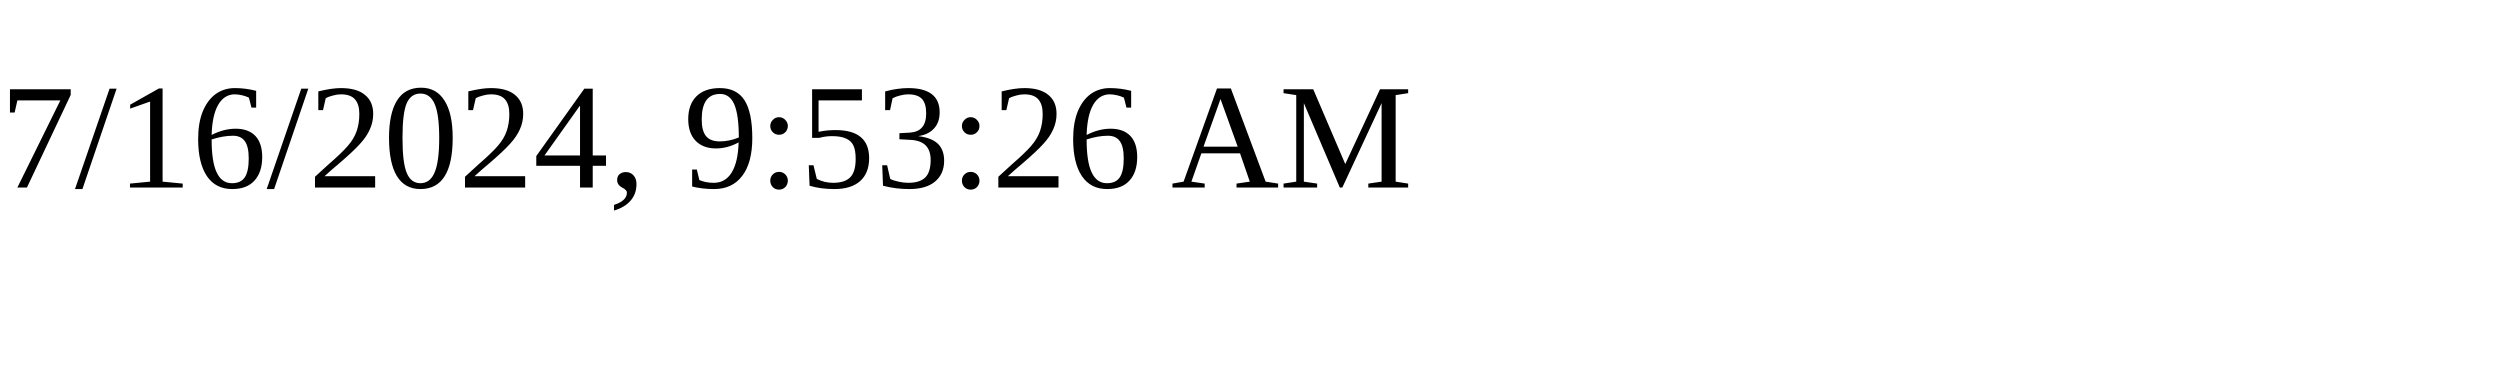
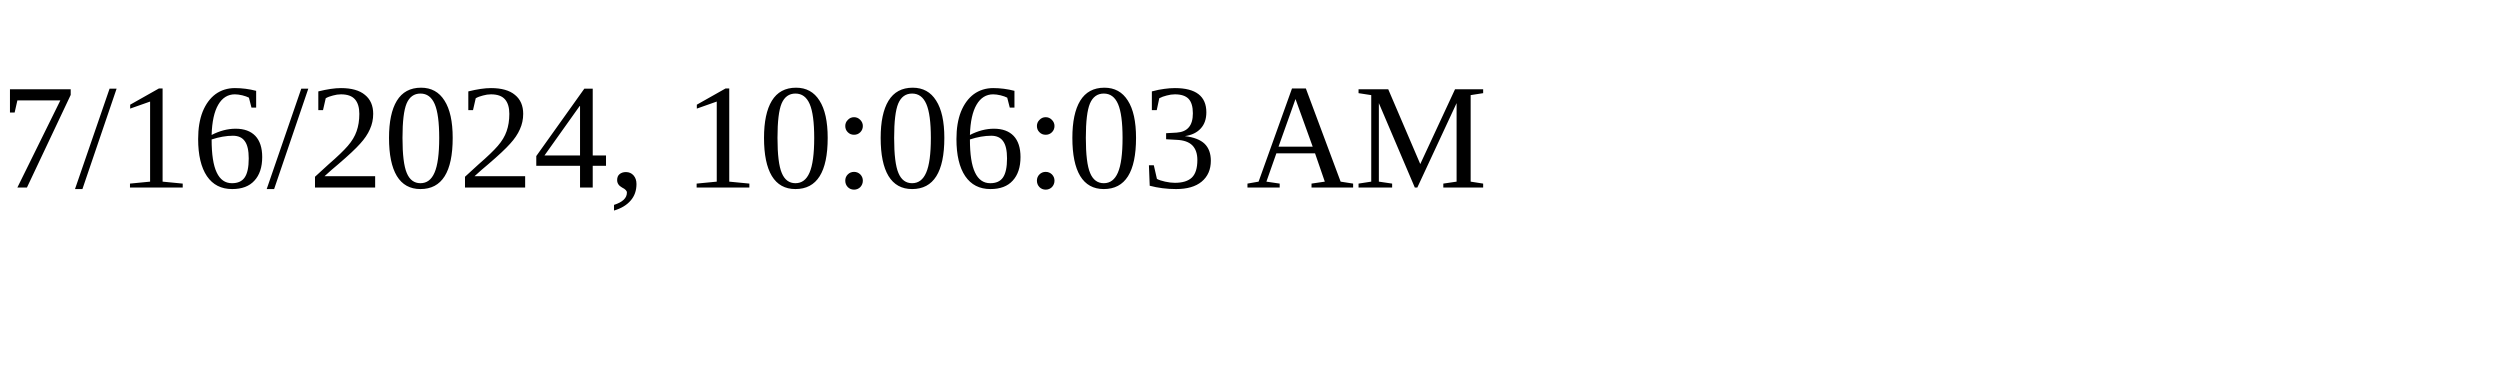
<svg xmlns="http://www.w3.org/2000/svg" height="30" width="200">
-   <text x="0" y="15">7/16/2024, 9:53:26 AM</text>
+   <text x="0" y="15">7/16/2024, 10:06:03 AM</text>
</svg>
